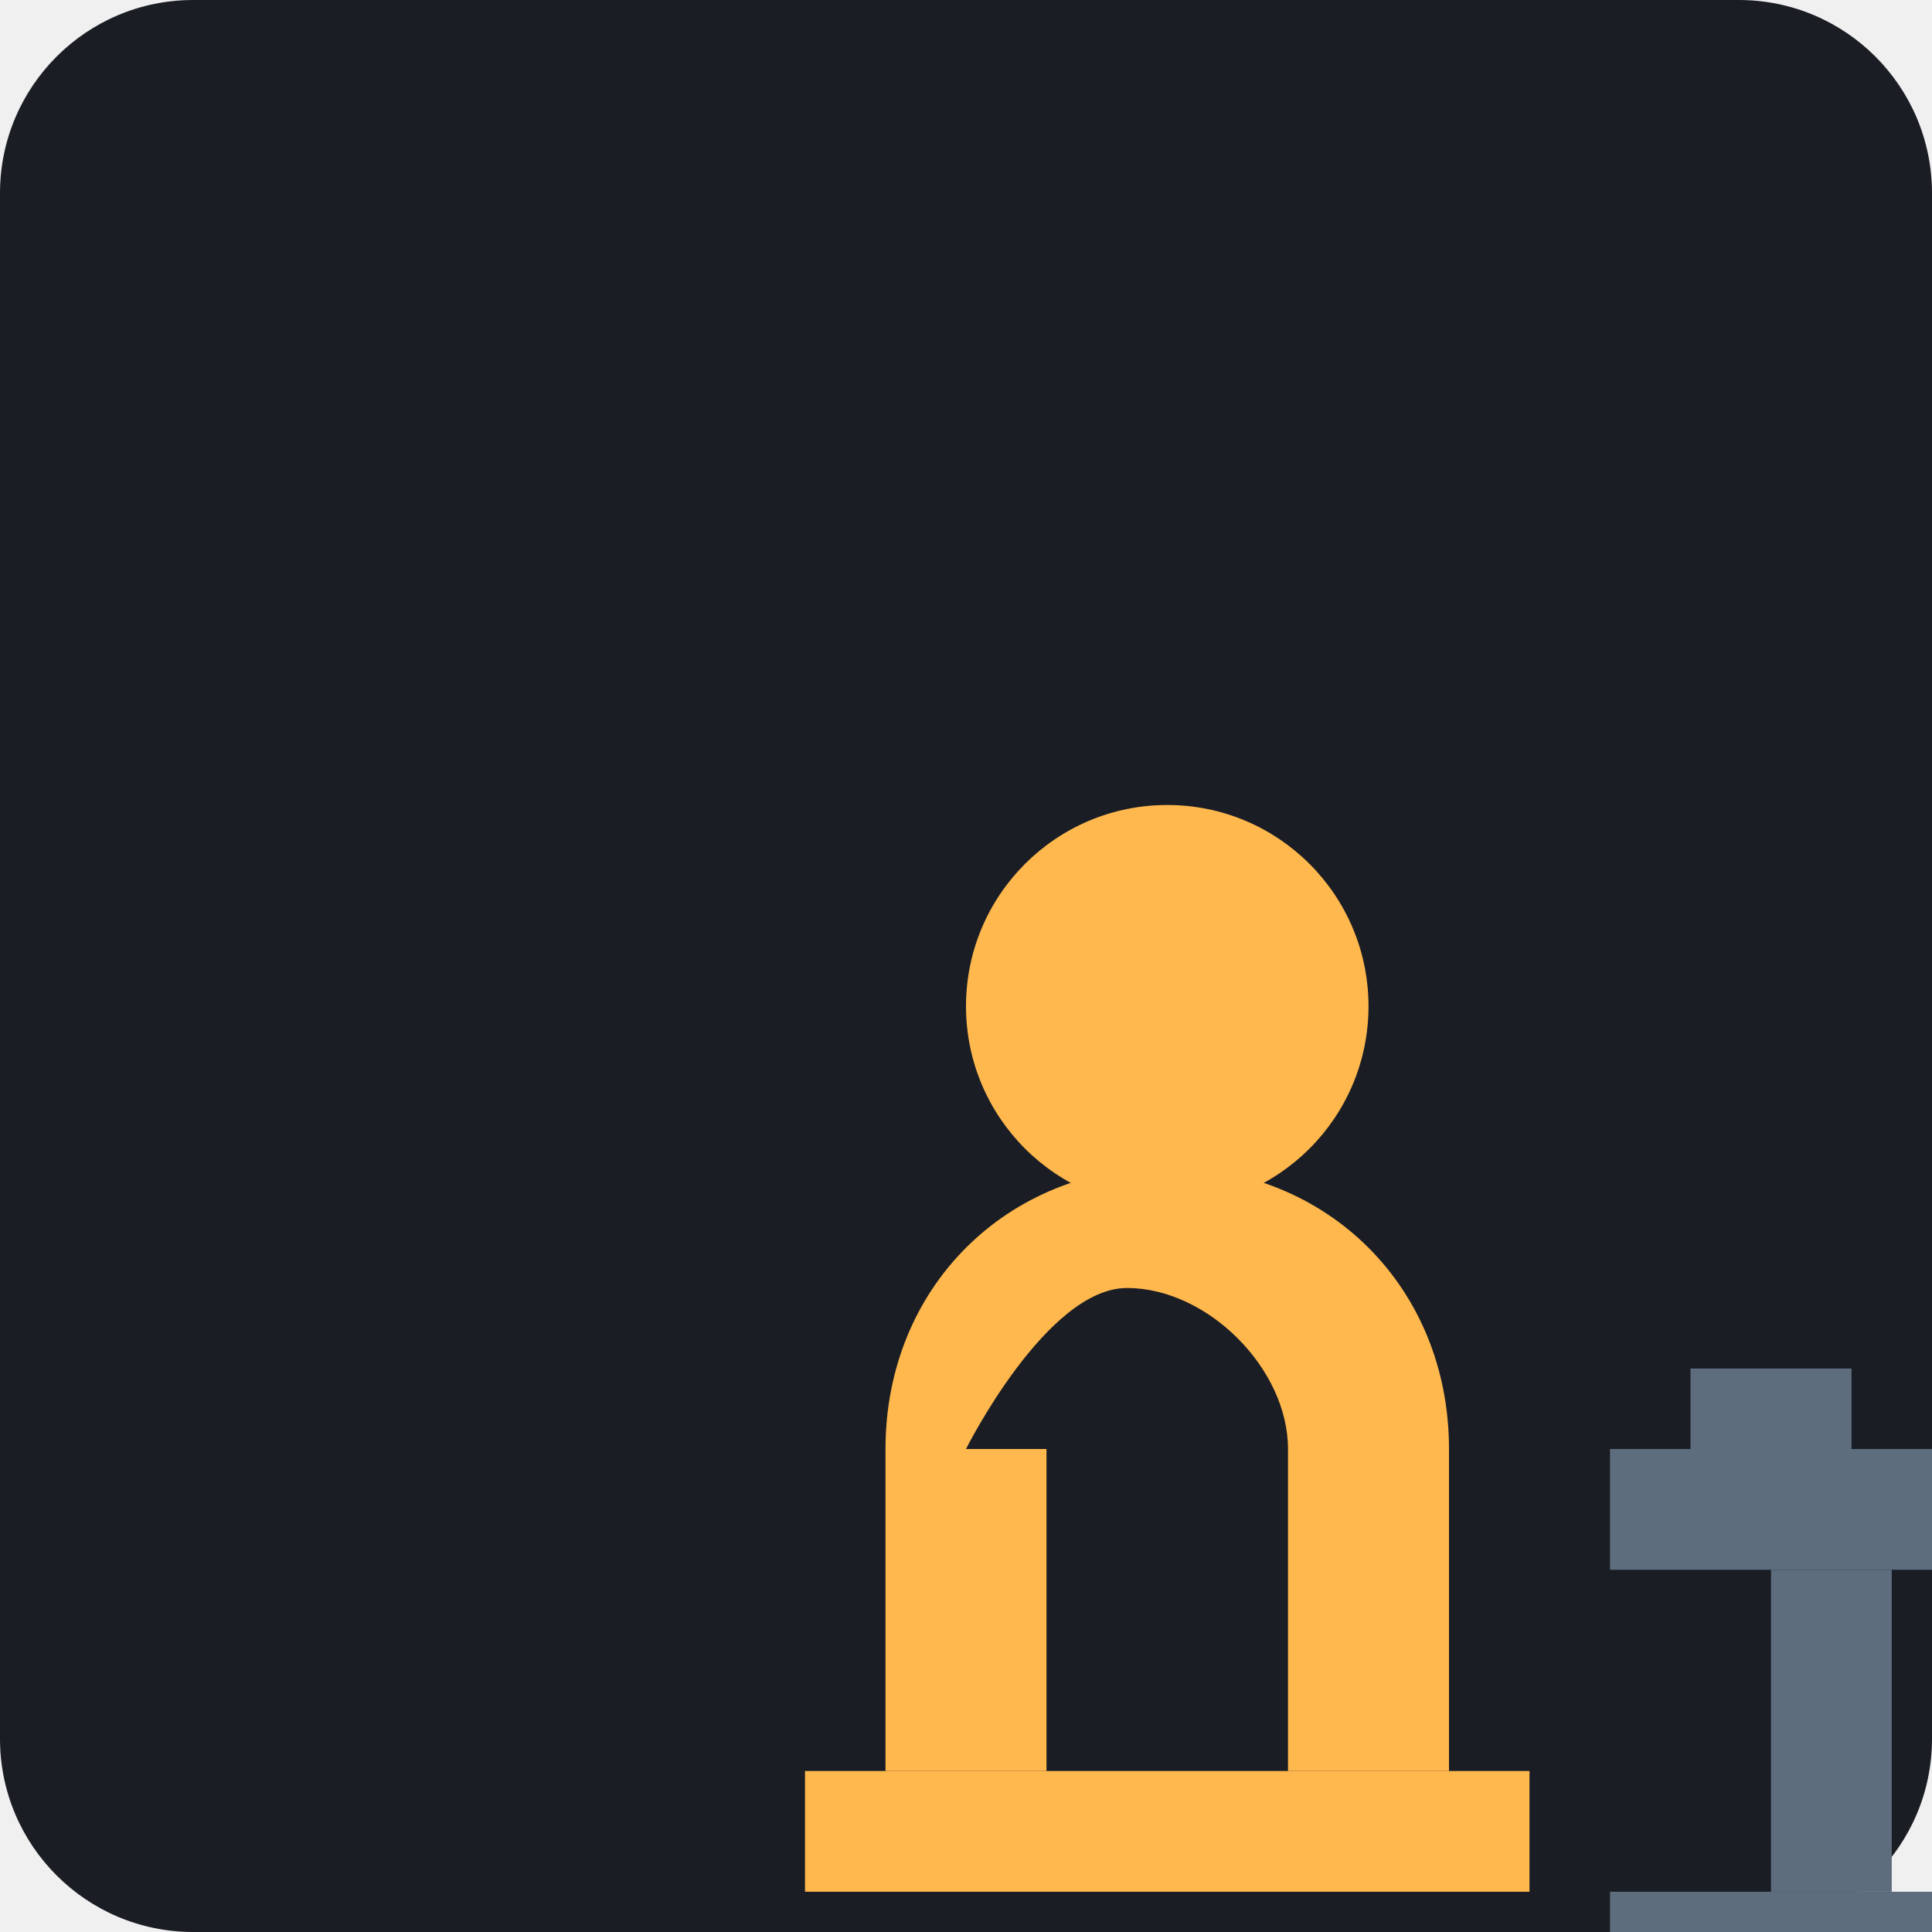
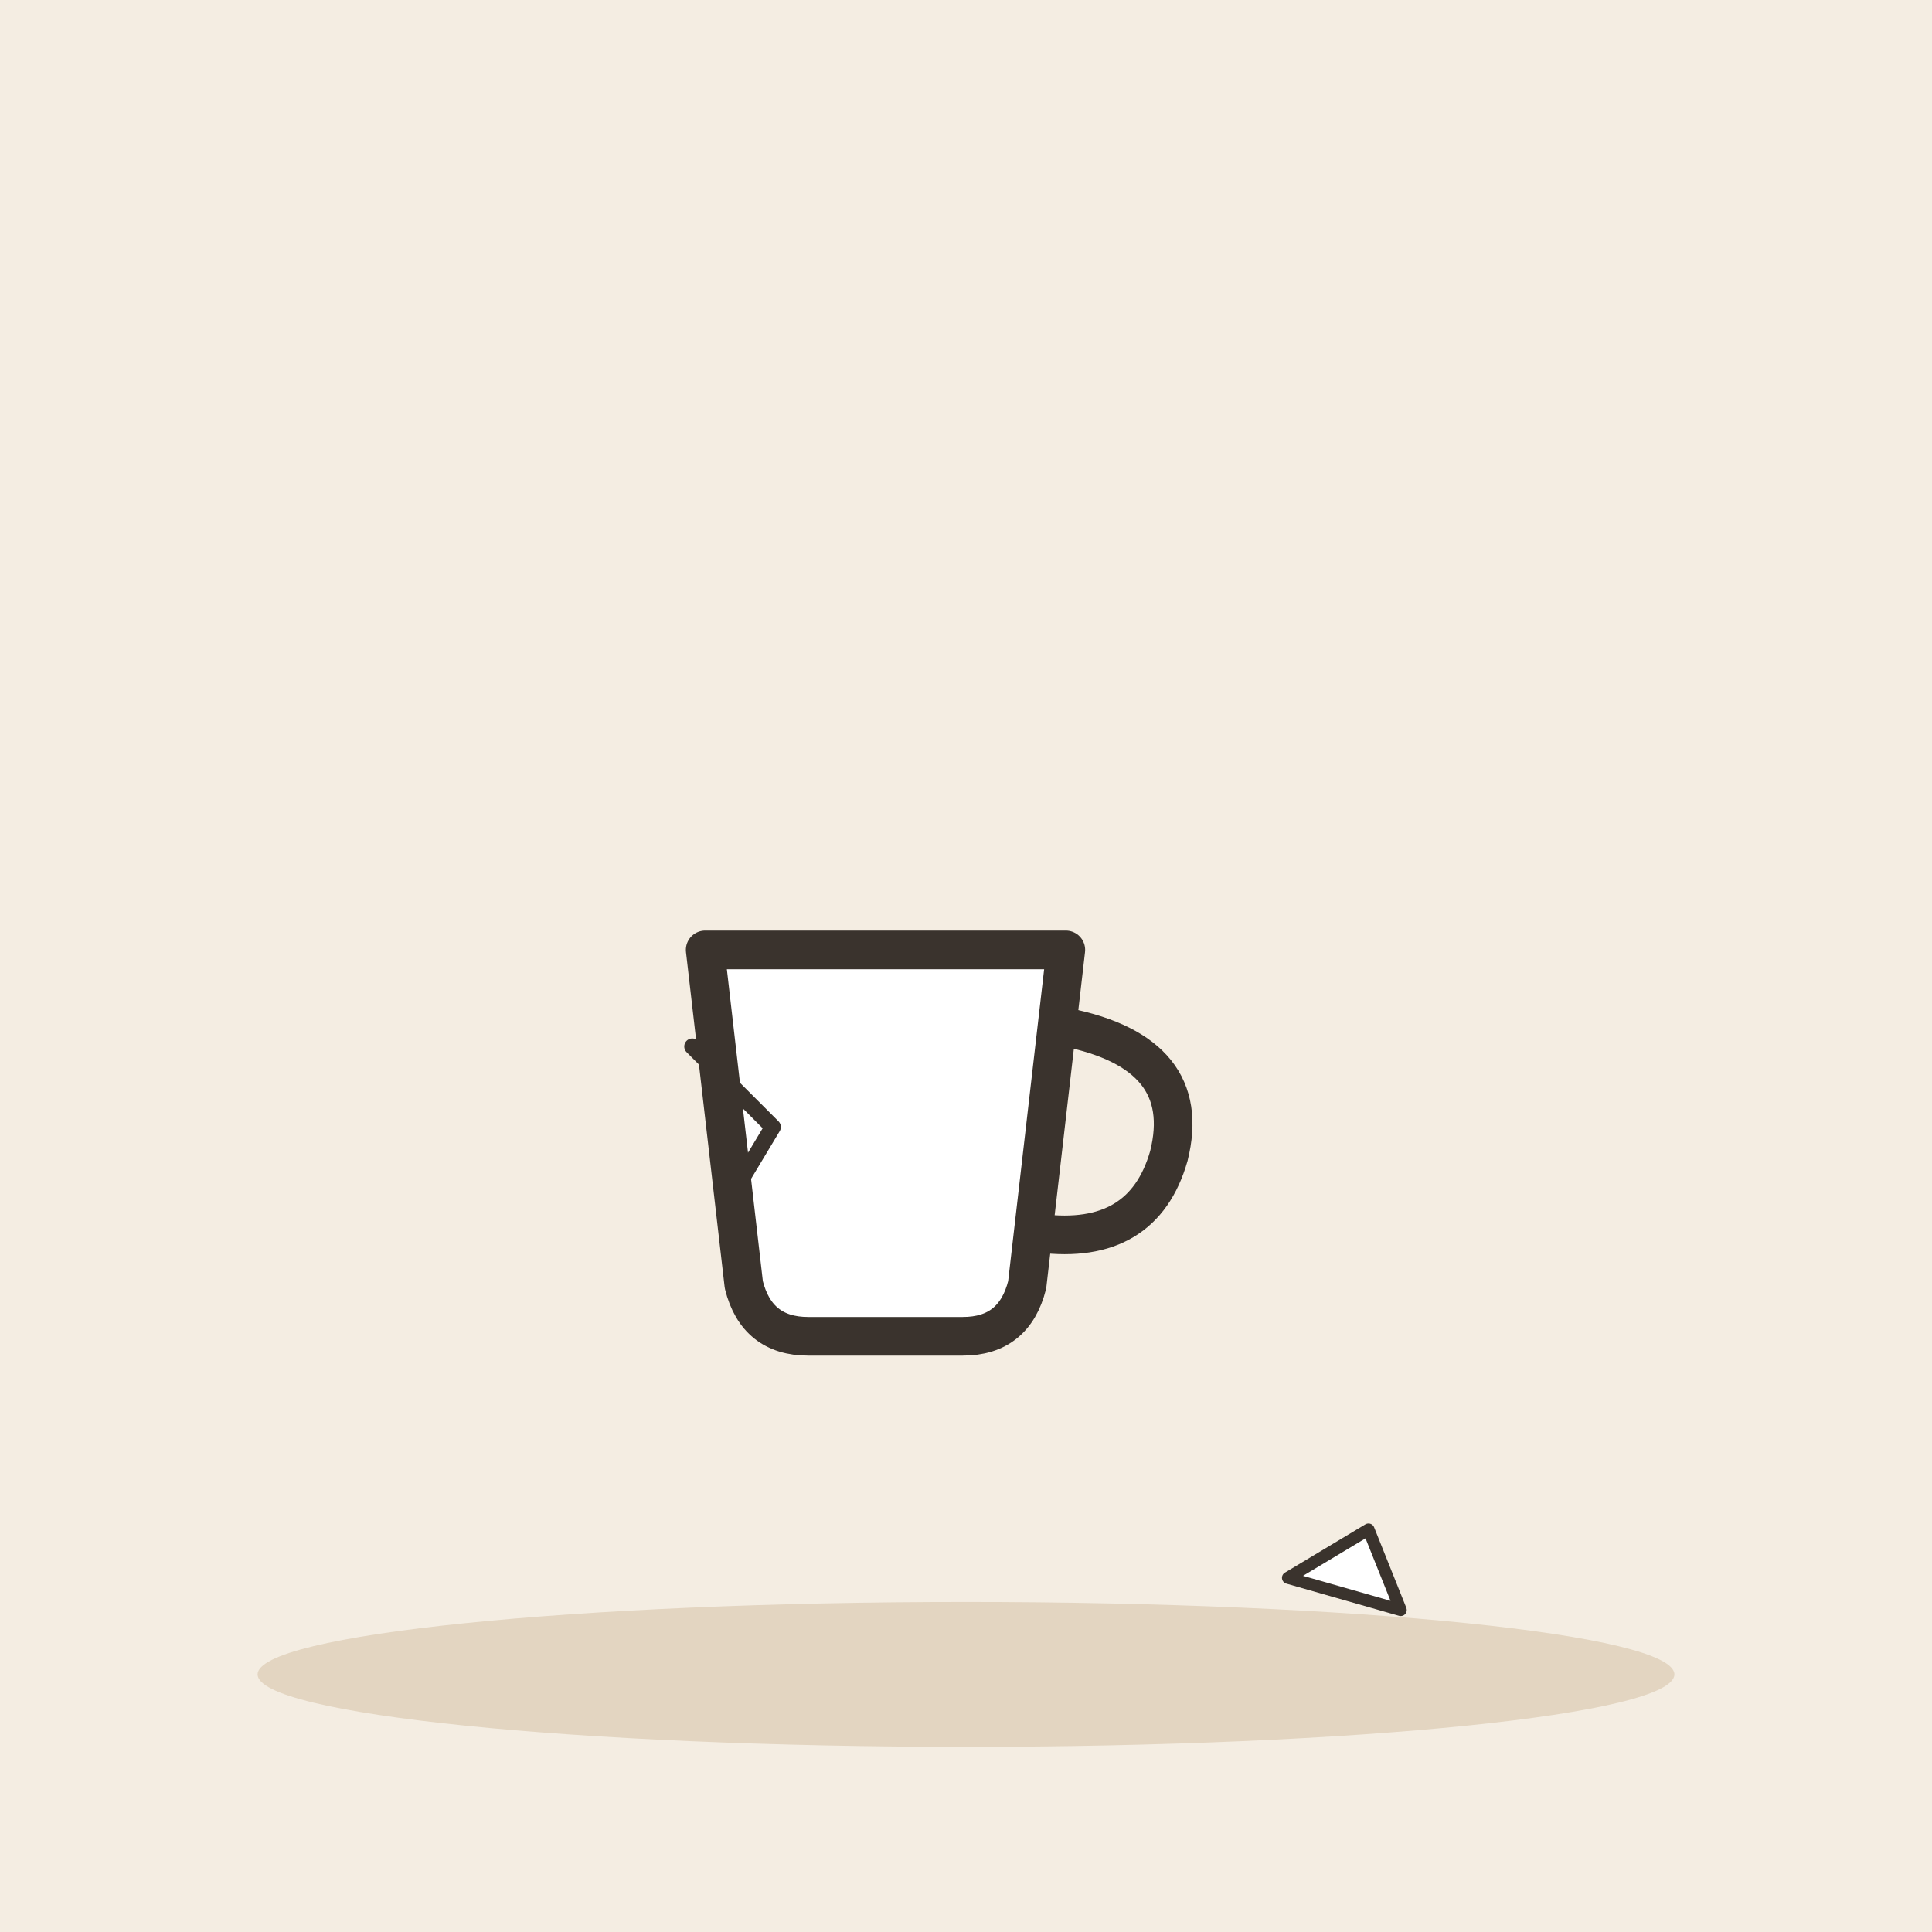
- <svg xmlns="http://www.w3.org/2000/svg" viewBox="0 0 240 240">
-   <rect width="240" height="240" rx="24" fill="#1A1D24" />
-   <g transform="translate(60, 60)">
-     <path d="M60 120 C60 120 70 100 80 100 C90 100 100 110 100 120 L100 160 L120 160 L120 120 C120 100 105 85 85 85 C65 85 50 100 50 120 L50 160 L70 160 L70 120 Z" fill="#FFB84D" />
-     <path d="M40 160 L130 160 L130 175 L40 175 Z" fill="#FFB84D" />
-     <circle cx="85" cy="65" r="25" fill="#FFB84D" />
-     <path d="M140 120 L180 120 L180 135 L140 135 Z" fill="#5D6D7E" />
-     <path d="M160 135 L160 175 L175 175 L175 135 Z" fill="#5D6D7E" />
-     <path d="M140 175 L195 175 L195 185 L140 185 Z" fill="#5D6D7E" />
-     <path d="M150 110 L170 110 L170 120 L150 120 Z" fill="#5D6D7E" />
+ <svg xmlns="http://www.w3.org/2000/svg" viewBox="0 0 240 240" data-style="editorial">
+   <rect width="240" height="240" fill="#F4EDE2" />
+   <ellipse cx="120" cy="208" rx="88" ry="9" fill="#E3D5C1" />
+   <g transform="translate(110 150) scale(1.6 1.6)">
+     <path d="M-14 -20L14 -20L11 6Q10 10 6 10L-6 10Q-10 10 -11 6Z" fill="#FFFFFF" stroke="#3A332D" stroke-width="3" stroke-linecap="round" stroke-linejoin="round" />
+     <path d="M14 -14Q24 -12 22 -4Q20 3 12 2" fill="none" stroke="#3A332D" stroke-width="3" stroke-linecap="round" stroke-linejoin="round" />
+   </g>
+   <path d="M86 130L96 140L90 150" fill="none" stroke="#3A332D" stroke-width="2" stroke-linecap="round" stroke-linejoin="round" />
+   <g transform="translate(160 196)">
+     <path d="M0 0L10 -6L14 4Z" fill="#FFFFFF" stroke="#3A332D" stroke-width="1.5" stroke-linecap="round" stroke-linejoin="round" />
  </g>
</svg>
